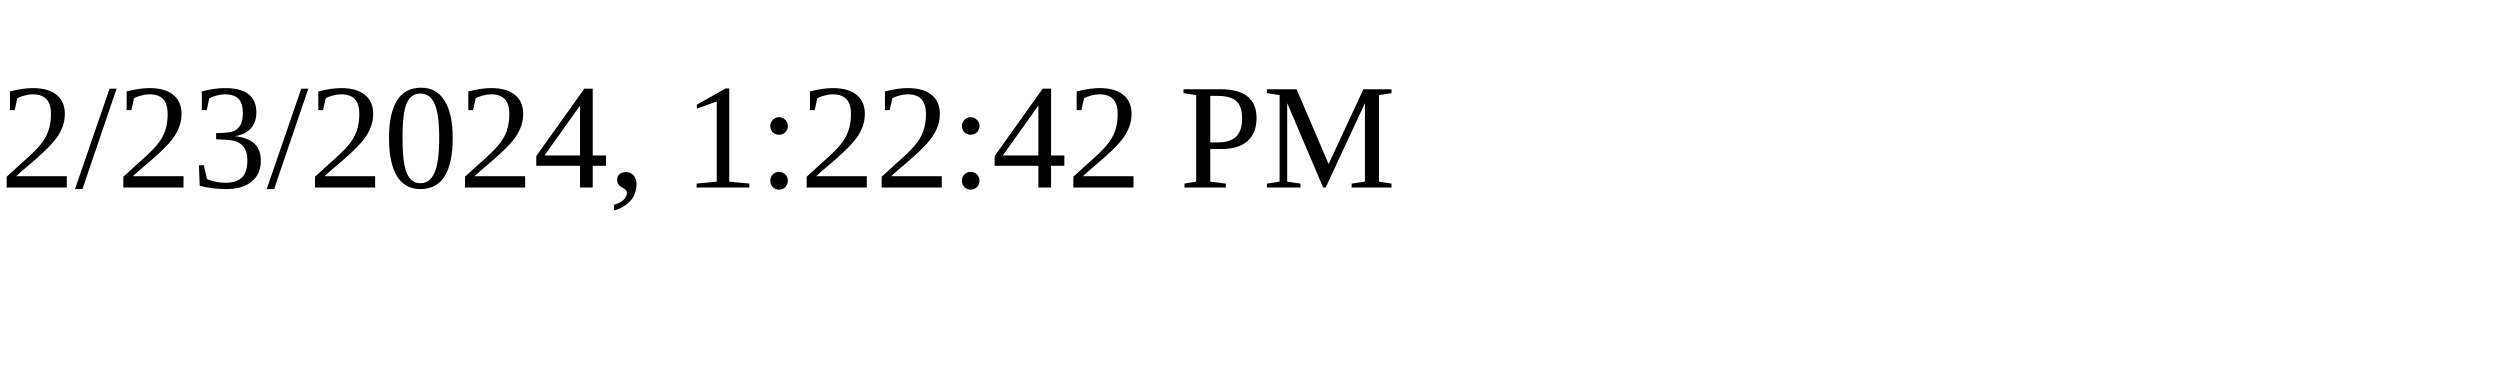
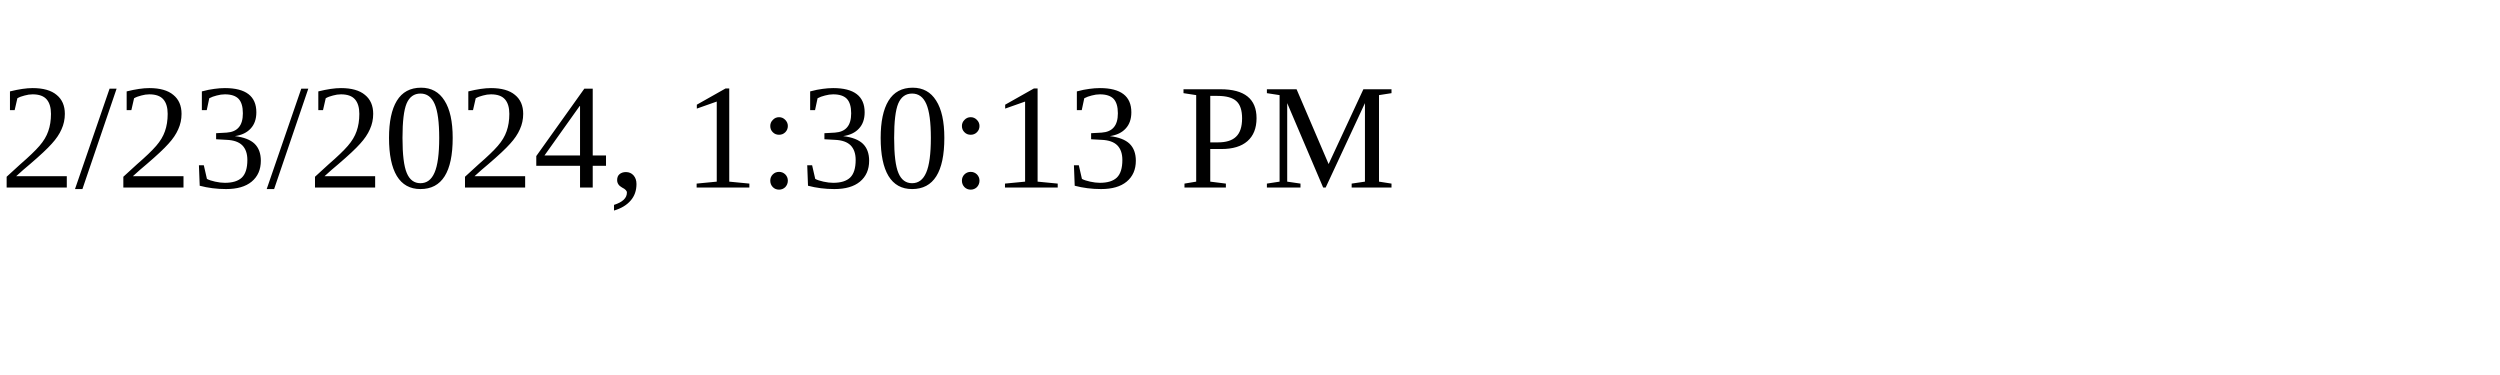
<svg xmlns="http://www.w3.org/2000/svg" height="30" width="200">
-   <text x="0" y="15">2/23/2024, 1:22:42 PM</text>
+   <text x="0" y="15">2/23/2024, 1:30:13 PM</text>
</svg>
